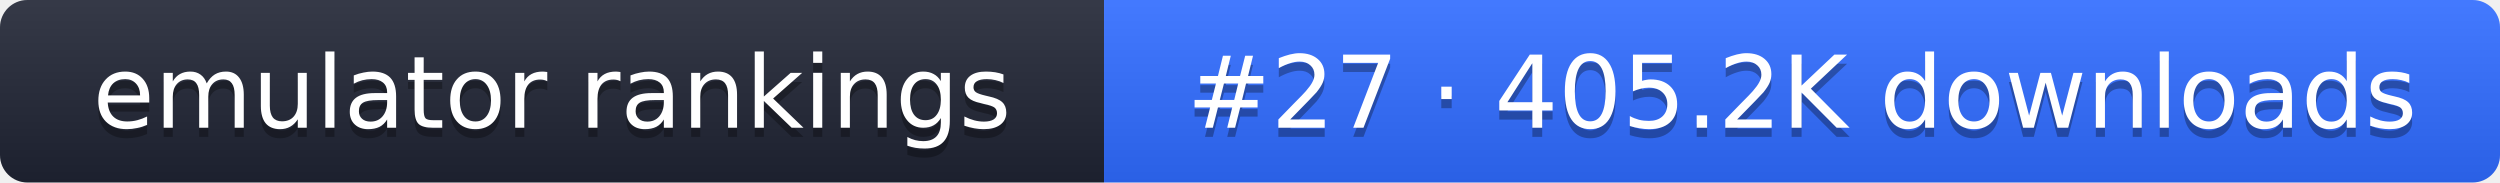
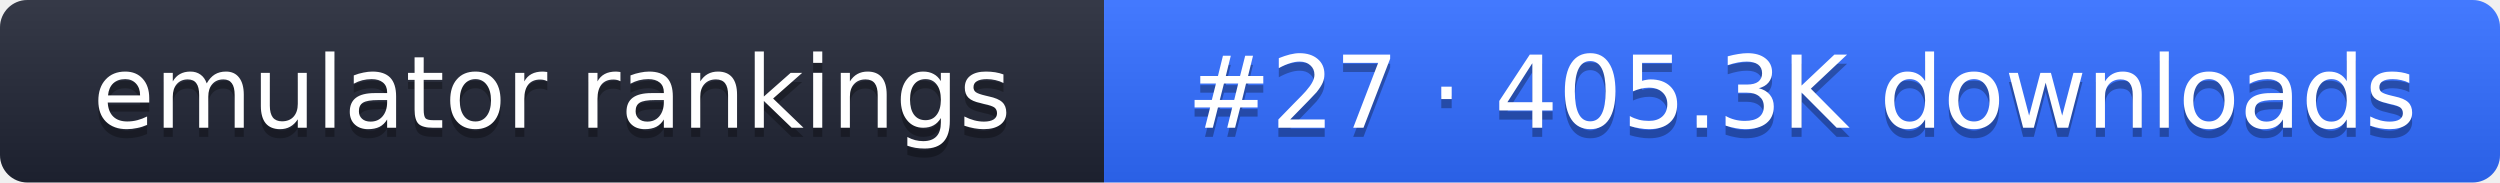
- <svg xmlns="http://www.w3.org/2000/svg" width="274" height="20" role="img" aria-label="emulator rankings: #27 · 405.2K downloads">
+ <svg xmlns="http://www.w3.org/2000/svg" width="274" height="20" role="img" aria-label="emulator rankings: #27 · 405.3K downloads">
  <linearGradient id="g" x2="0" y2="100%">
    <stop offset="0" stop-color="#fff" stop-opacity=".1" />
    <stop offset="1" stop-opacity=".1" />
  </linearGradient>
  <clipPath id="r">
    <rect width="274" height="20" rx="3" fill="#fff" />
  </clipPath>
  <g clip-path="url(#r)">
    <rect width="121" height="20" fill="#1f2433" />
    <rect x="121" width="153" height="20" fill="#2f6bff" />
    <rect width="274" height="20" fill="url(#g)" />
  </g>
  <g fill="#fff" text-anchor="middle" font-family="Verdana,DejaVu Sans,sans-serif" font-size="11">
    <text x="60.5" y="15" fill="#010101" fill-opacity=".3">emulator rankings</text>
    <text x="60.5" y="14">emulator rankings</text>
-     <text x="197.5" y="15" fill="#010101" fill-opacity=".3">#27 · 405.2K downloads</text>
-     <text x="197.5" y="14">#27 · 405.2K downloads</text>
+     <text x="197.5" y="15" fill="#010101" fill-opacity=".3">#27 · 405.3K downloads</text>
+     <text x="197.5" y="14">#27 · 405.3K downloads</text>
  </g>
</svg>
